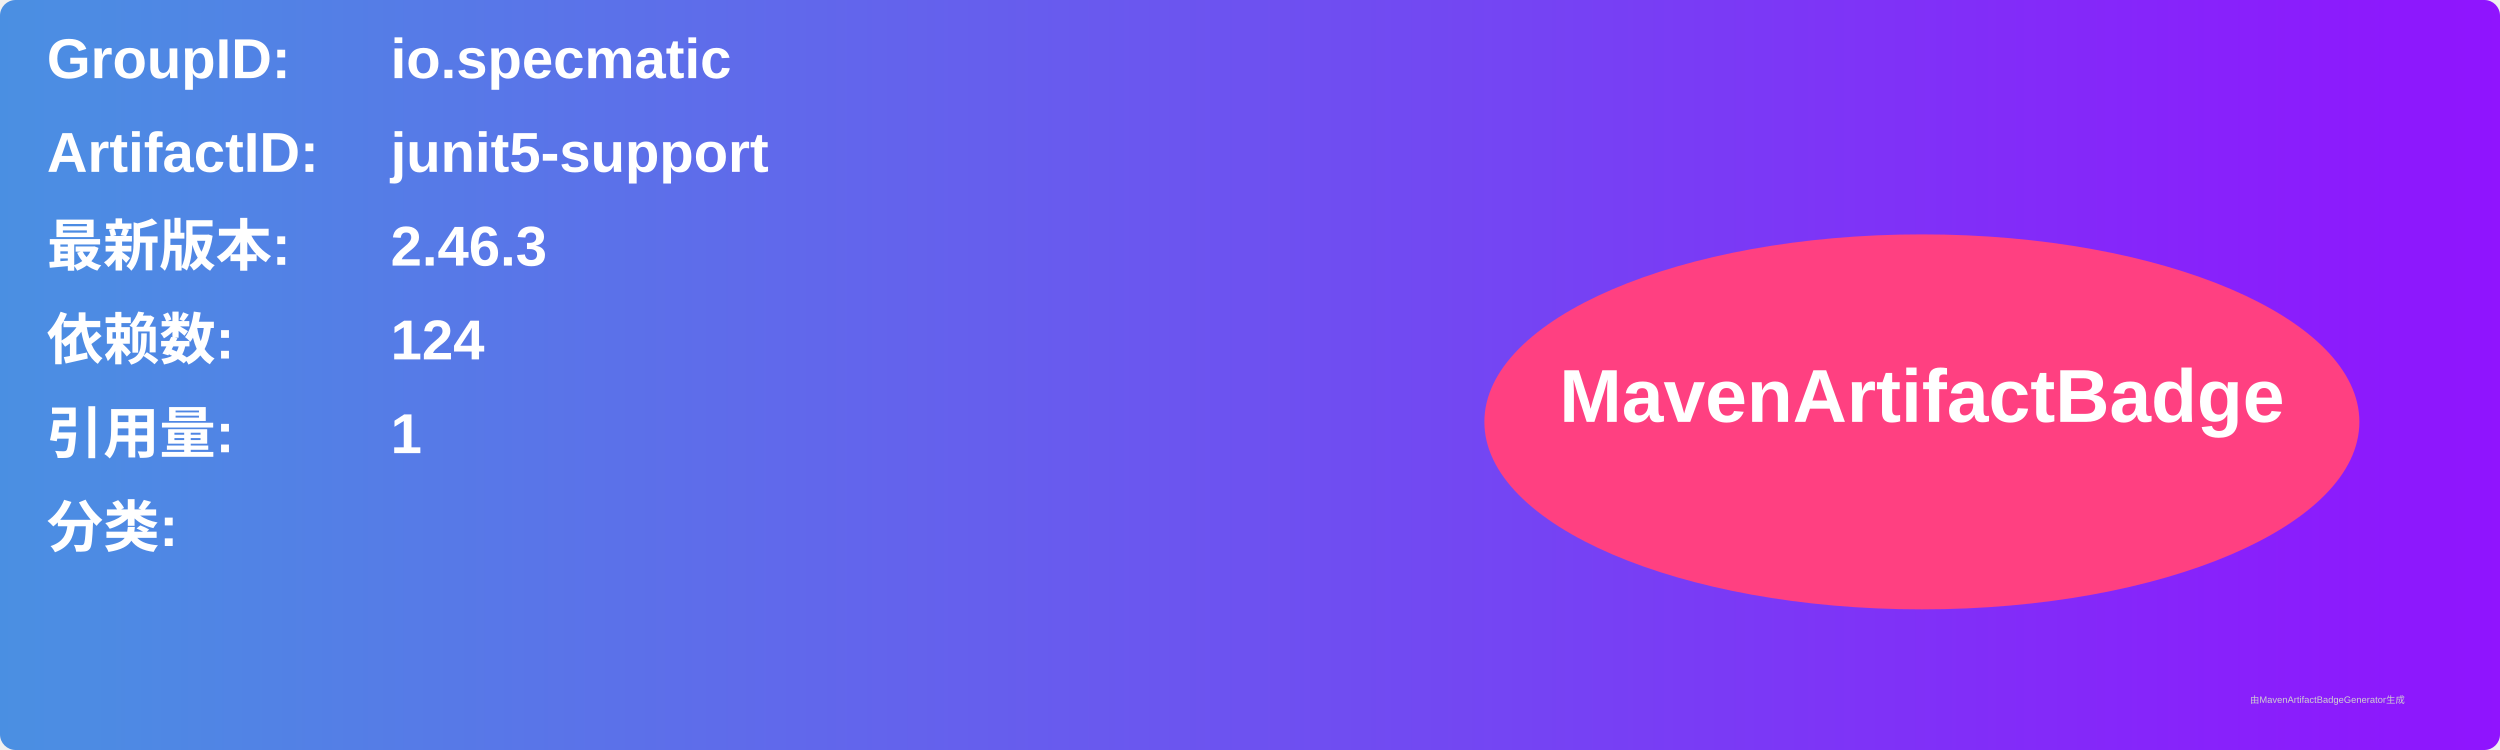
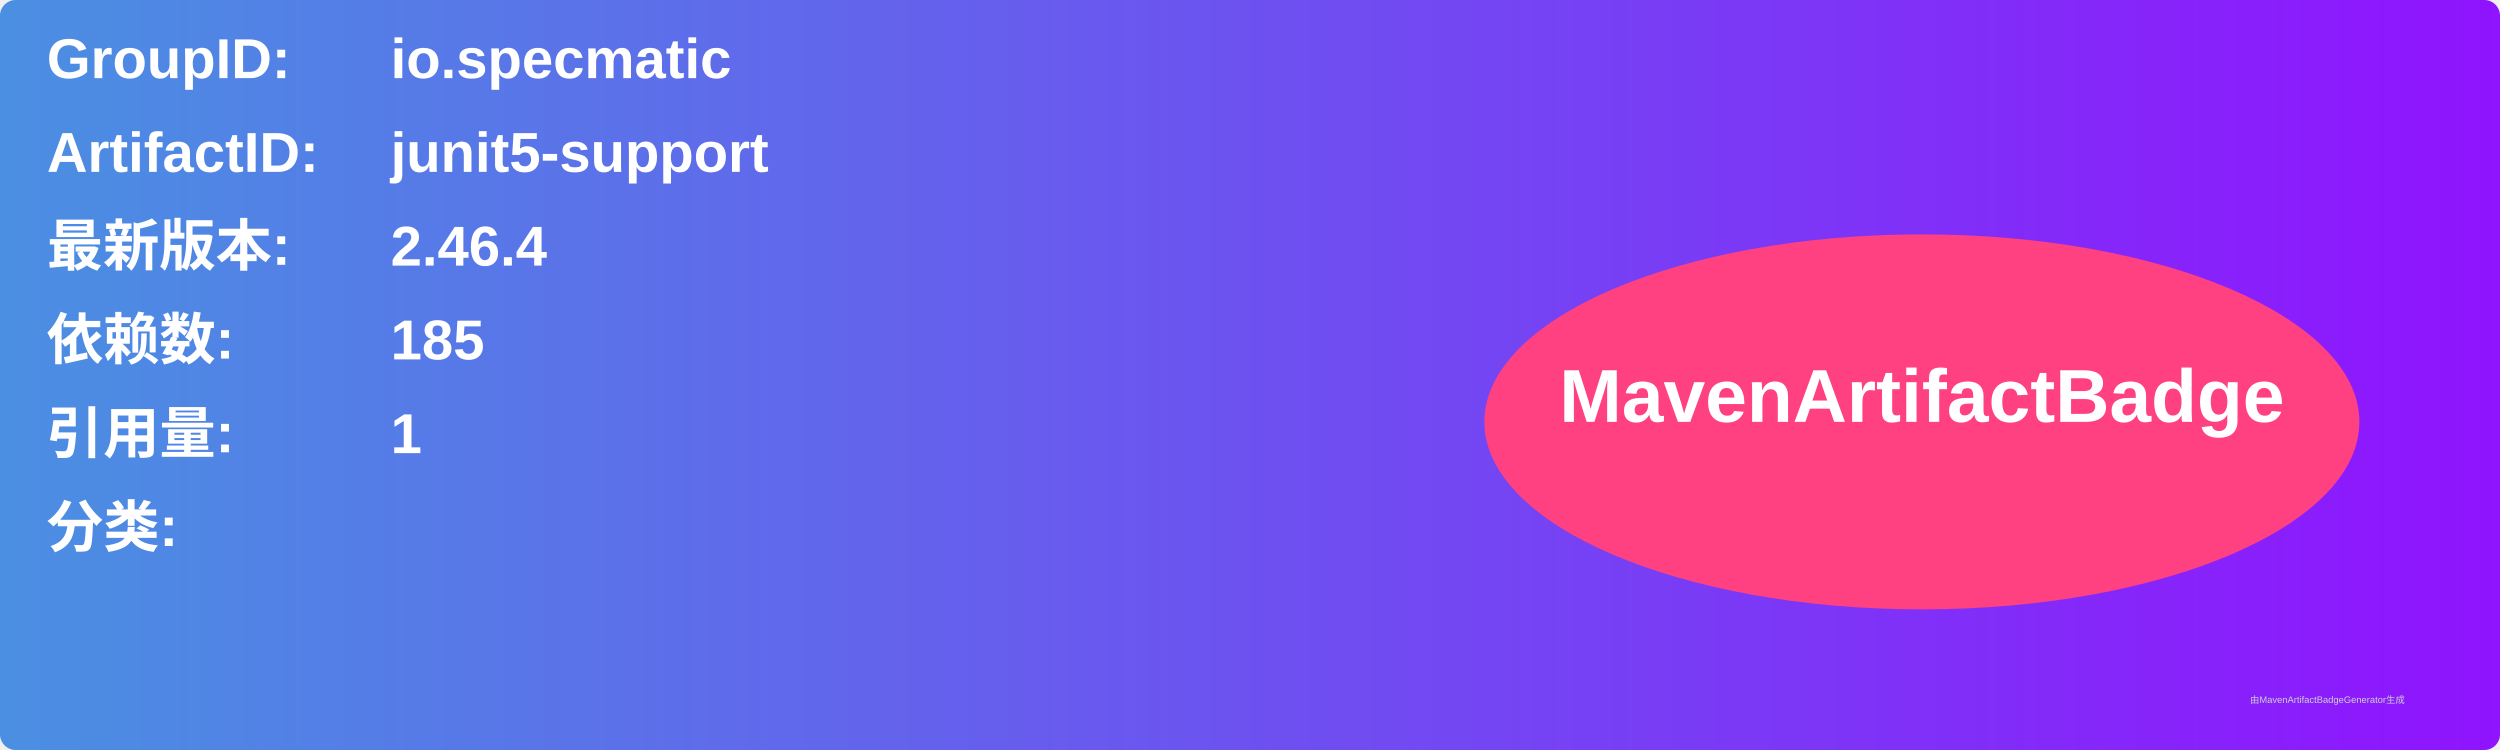
<svg xmlns="http://www.w3.org/2000/svg" width="800" height="240" viewBox="0 0 800 240">
  <linearGradient id="grad" x1="0%" y1="0%" x2="100%" y2="0%">
    <stop offset="0%" stop-color="#4a90e2" />
    <stop offset="100%" stop-color="#9013fe" />
  </linearGradient>
  <rect width="100%" height="100%" rx="5" ry="5" fill="url(#grad)" />
  <g transform="translate(15, 15)">
    <text x="0" y="10" font-family="Arial" font-size="18" fill="white" font-weight="bold" width="260">GroupID:</text>
    <text x="110" y="10" font-family="Arial" font-size="18" fill="white" font-weight="bold" width="460">io.specmatic</text>
    <text x="0" y="40" font-family="Arial" font-size="18" fill="white" font-weight="bold" width="260">ArtifactID:</text>
    <text x="110" y="40" font-family="Arial" font-size="18" fill="white" font-weight="bold" width="460">junit5-support</text>
    <text x="0" y="70" font-family="Arial" font-size="18" fill="white" font-weight="bold">最新版本:</text>
    <text x="110" y="70" font-family="Arial" font-size="18" fill="white" font-weight="bold">
-       <tspan font-weight="bold">2.46.3</tspan>
+       <tspan font-weight="bold">2.46.4</tspan>
    </text>
    <text x="0" y="100" font-family="Arial" font-size="18" fill="white" font-weight="bold">依赖数: </text>
    <text x="110" y="100" font-family="Arial" font-size="18" fill="white">
-       <tspan font-weight="bold">124</tspan>
+       <tspan font-weight="bold">185</tspan>
    </text>
    <text x="0" y="130" font-family="Arial" font-size="18" fill="white" font-weight="bold">引用量: </text>
    <text x="110" y="130" font-family="Arial" font-size="18" fill="white">
      <tspan font-weight="bold">1</tspan>
    </text>
    <text x="0" y="160" font-family="Arial" font-size="18" fill="white" font-weight="bold">分类:</text>
    <text x="10" y="190" font-family="Arial" font-size="10" fill="white">
      <tspan font-weight="bold" />
    </text>
    <ellipse cx="600" cy="120" rx="140" ry="60" fill="#ff4081" />
    <text x="600" y="120" text-anchor="middle" font-family="Arial" font-size="24" fill="white" font-weight="bold">MavenArtifactBadge</text>
  </g>
  <text x="720" y="225" font-family="Arial" font-size="3" fill="#d0d0d0">由MavenArtifactBadgeGenerator生成</text>
</svg>
